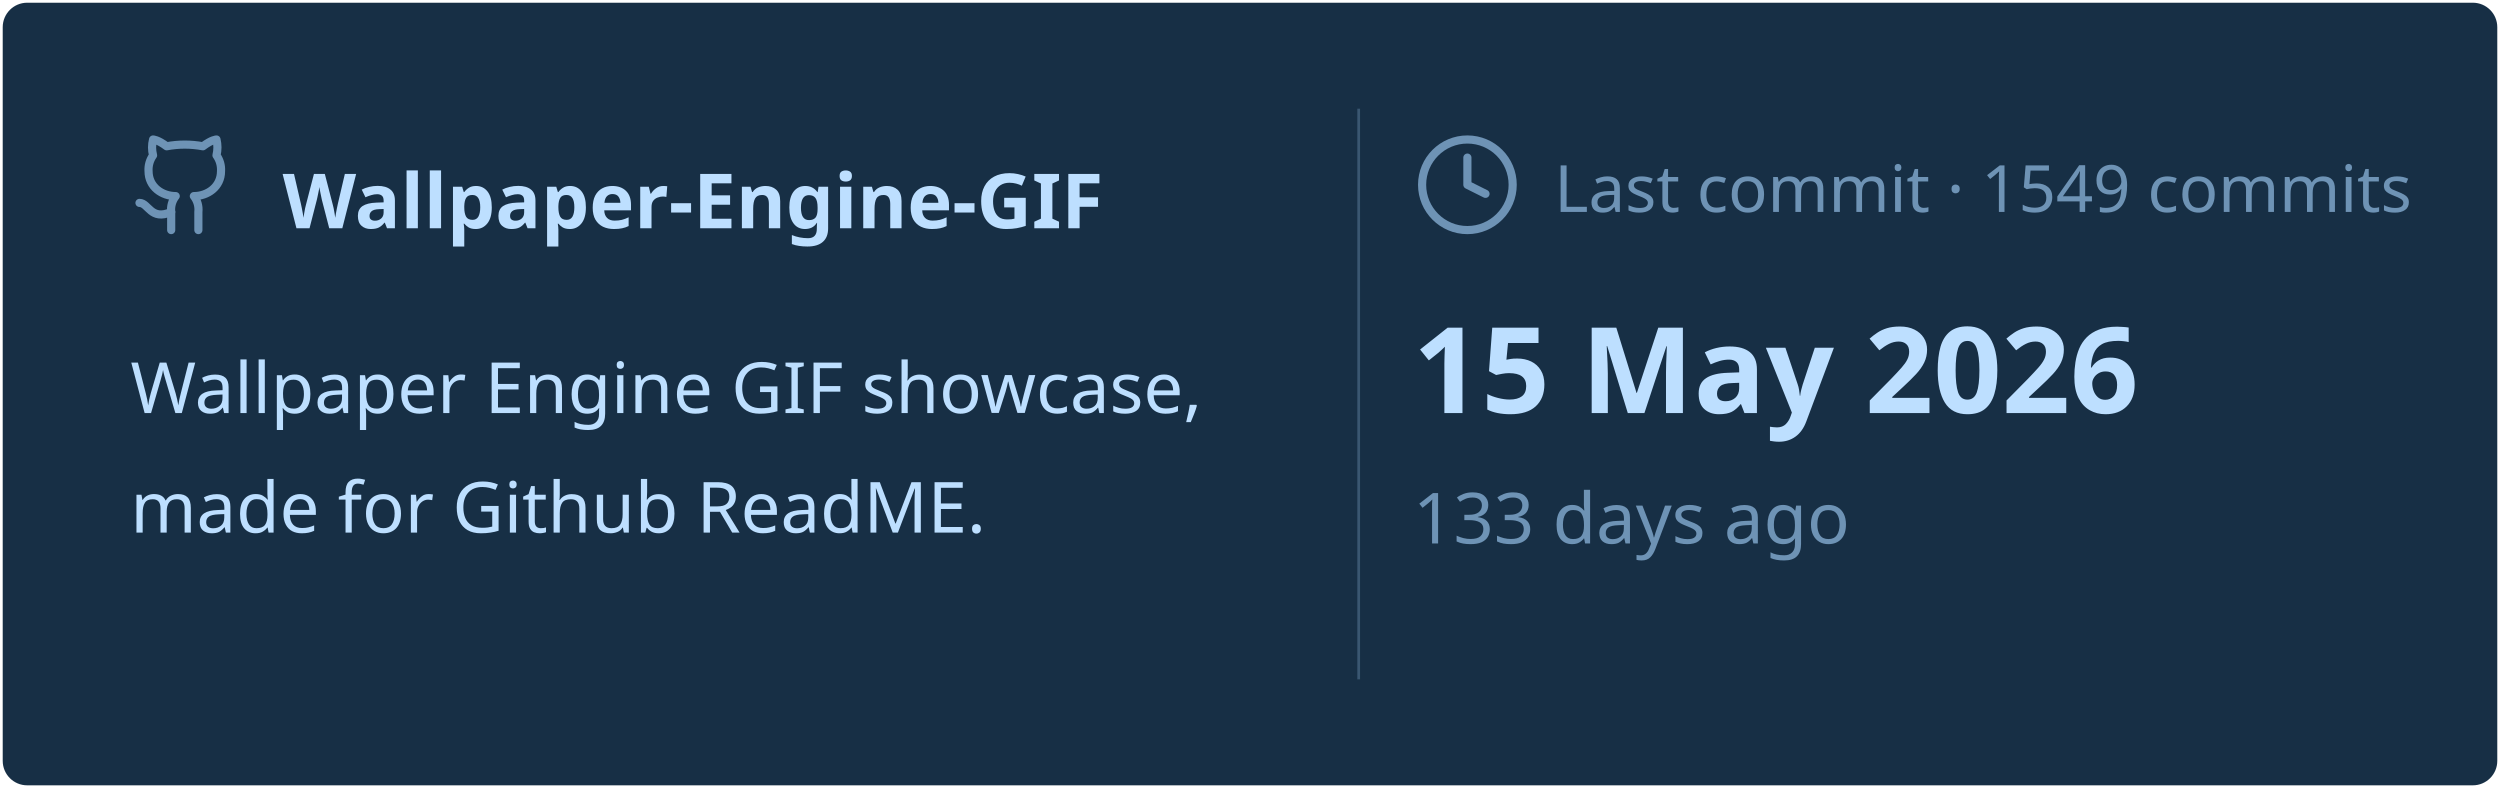
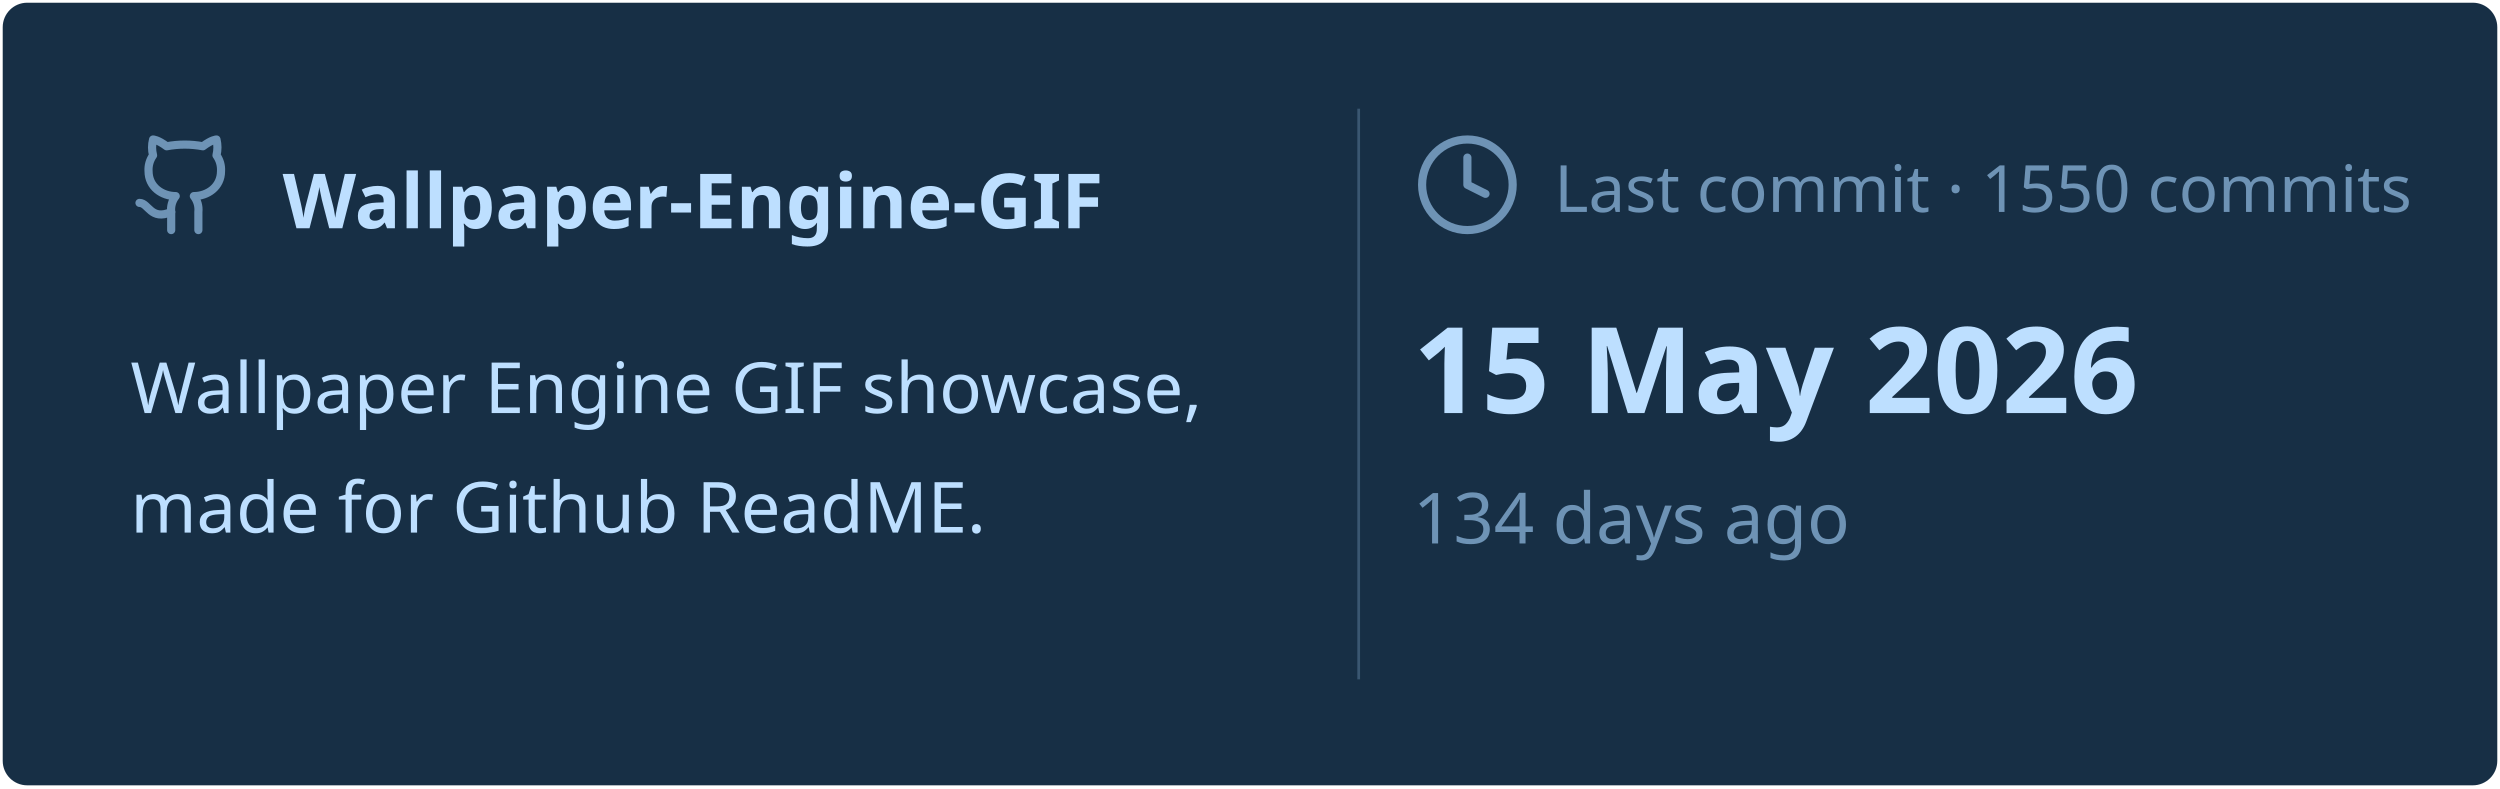
<svg xmlns="http://www.w3.org/2000/svg" viewBox="0 0 460 145" width="460px" height="145px">
  <rect stroke="#000000" stroke-opacity="0" fill="#172F45" rx="4.5" x="0.5" y="0.5" width="459" height="144" />
  <g transform="translate(24, 42)">
    <svg x="0" y="-18" width="20" height="20" viewBox="0 0 24 24" fill="none" stroke="#6E93B5" stroke-width="1.8" stroke-linecap="round" stroke-linejoin="round">
      <path d="M15 22v-4a4.8 4.8 0 0 0-1-3.5c3 0 6-2 6-5.5.08-1.25-.27-2.48-1-3.5.28-1.15.28-2.35 0-3.5 0 0-1 0-3 1.5-2.64-.5-5.36-.5-8 0C6 2 5 2 5 2c-.3 1.15-.3 2.35 0 3.5A5.403 5.403 0 0 0 4 9c0 3.5 3 5.5 6 5.5-.39.49-.68 1.05-.85 1.65-.17.6-.22 1.23-.15 1.85v4" />
      <path d="M9 18c-4.51 2-5-2-7-2" />
    </svg>
    <text x="28" y="0" font-family="&quot;Segoe UI&quot;, Ubuntu, sans-serif" font-size="14" font-weight="700" fill="#BDDFFF">Wallpaper-Engine-GIF</text>
  </g>
  <text x="24" y="76" font-family="&quot;Segoe UI&quot;, Ubuntu, sans-serif" font-size="13" font-weight="400" fill="#BDDFFF">Wallpaper Engine GIF showcase,</text>
  <text x="24" y="98" font-family="&quot;Segoe UI&quot;, Ubuntu, sans-serif" font-size="13" font-weight="400" fill="#BDDFFF">made for Github ReadME.</text>
  <line x1="250" y1="20" x2="250" y2="125" stroke="#6E93B5" stroke-width="0.5" stroke-opacity="0.4" />
  <svg x="260" y="24" width="20" height="20" viewBox="0 0 24 24" fill="none" stroke="#6E93B5" stroke-width="1.8" stroke-linecap="round" stroke-linejoin="round">
    <circle cx="12" cy="12" r="10" />
    <polyline points="12 6 12 12 16 14" />
  </svg>
-   <text x="286" y="39" font-family="&quot;Segoe UI&quot;, Ubuntu, sans-serif" font-size="12" font-weight="400" fill="#6E93B5">Last commit · 1549 commits</text>
+   <text x="286" y="39" font-family="&quot;Segoe UI&quot;, Ubuntu, sans-serif" font-size="12" font-weight="400" fill="#6E93B5">Last commit · 1550 commits</text>
  <text x="260" y="76" font-family="&quot;Segoe UI&quot;, Ubuntu, sans-serif" font-size="22" font-weight="700" fill="#BDDFFF">15 May 2026</text>
-   <text x="260" y="100" font-family="&quot;Segoe UI&quot;, Ubuntu, sans-serif" font-size="13" font-weight="400" fill="#6E93B5">133 days ago</text>
+   <text x="260" y="100" font-family="&quot;Segoe UI&quot;, Ubuntu, sans-serif" font-size="13" font-weight="400" fill="#6E93B5">134 days ago</text>
</svg>
